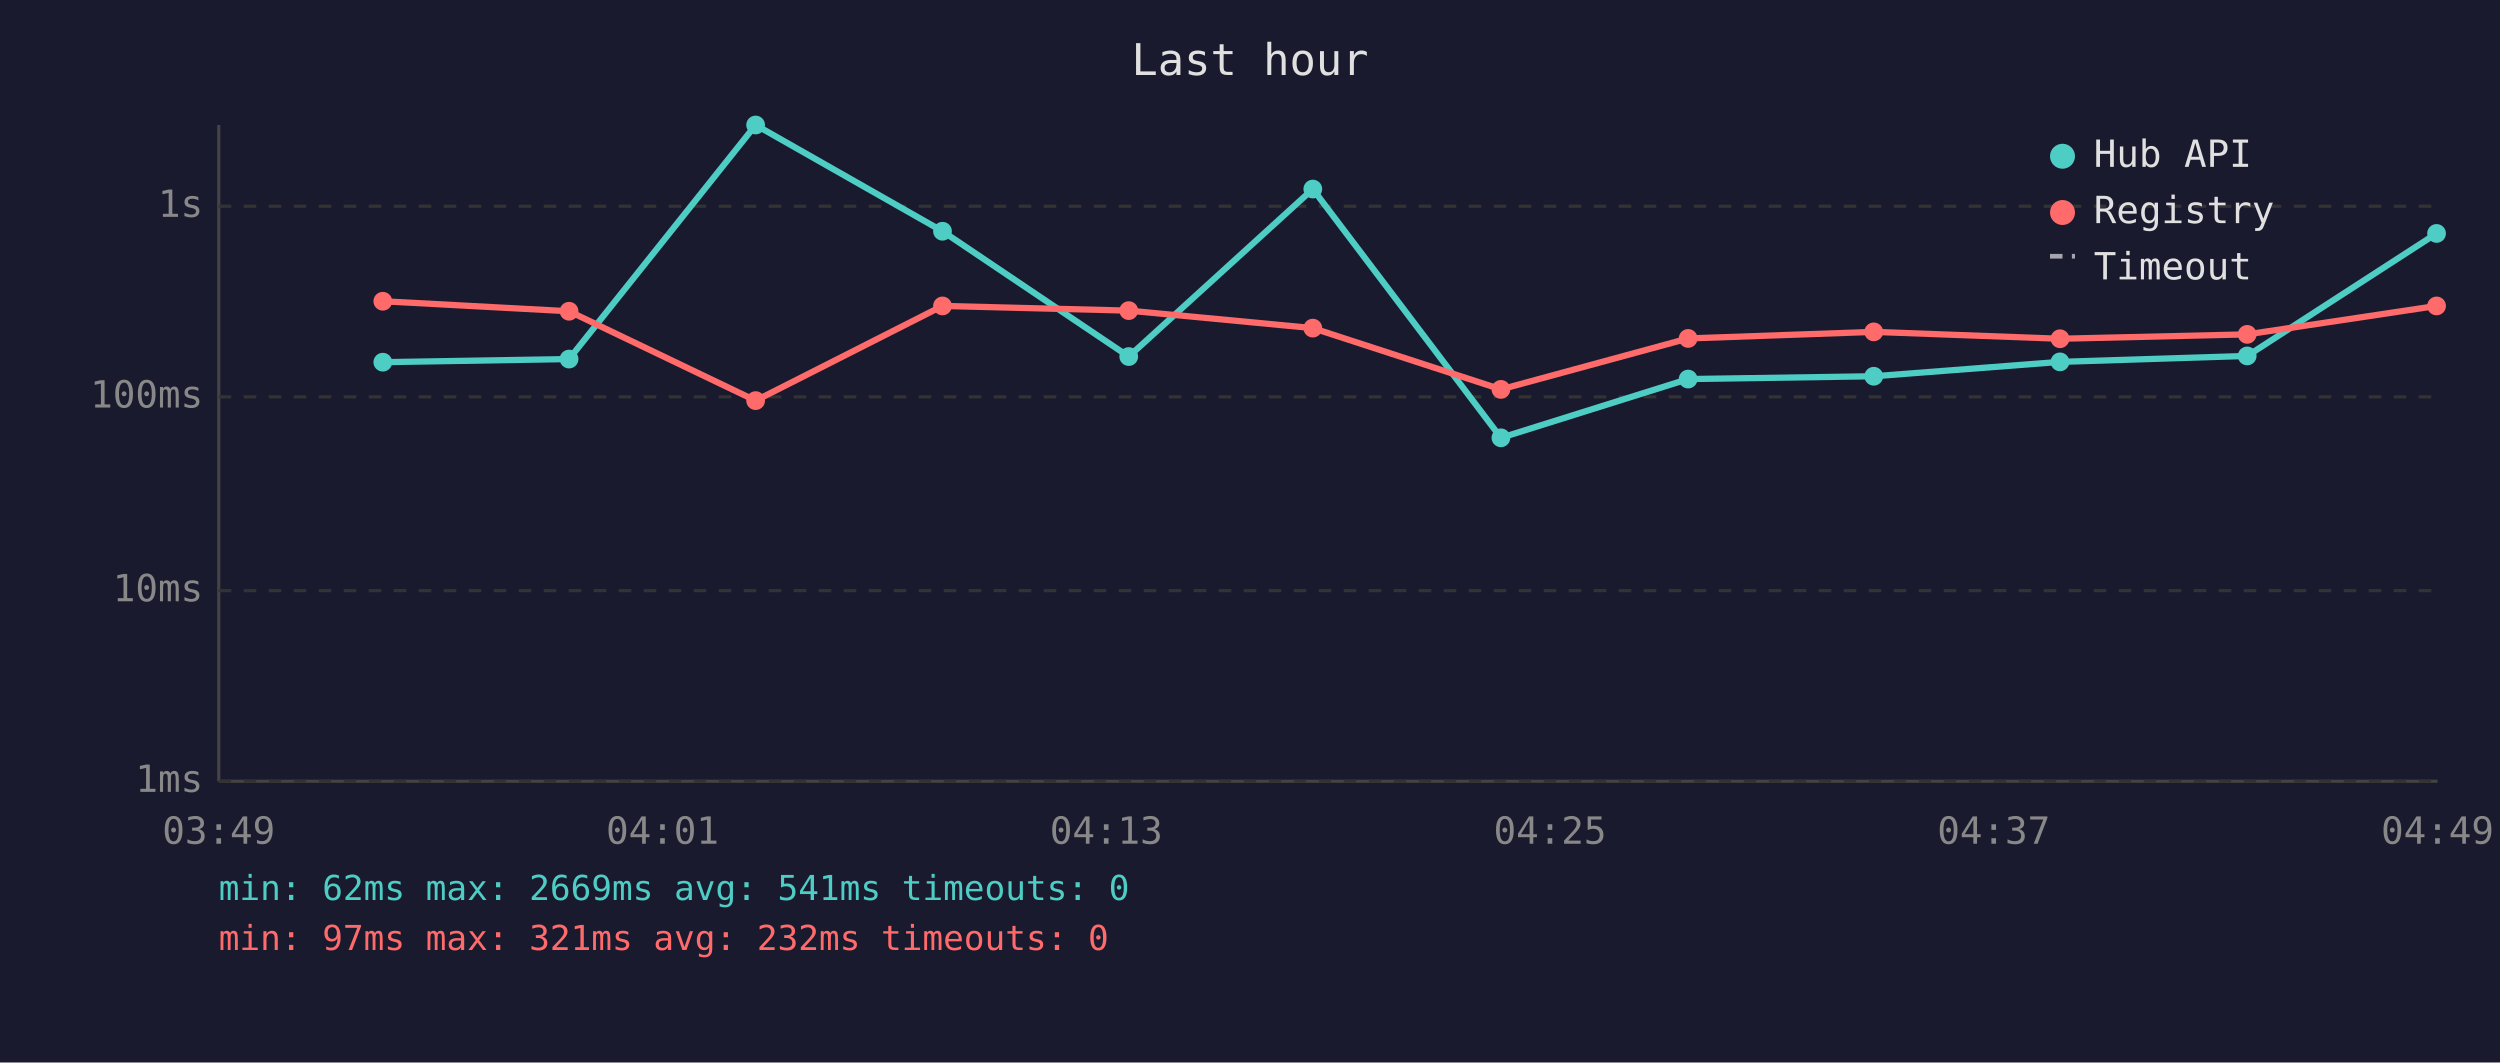
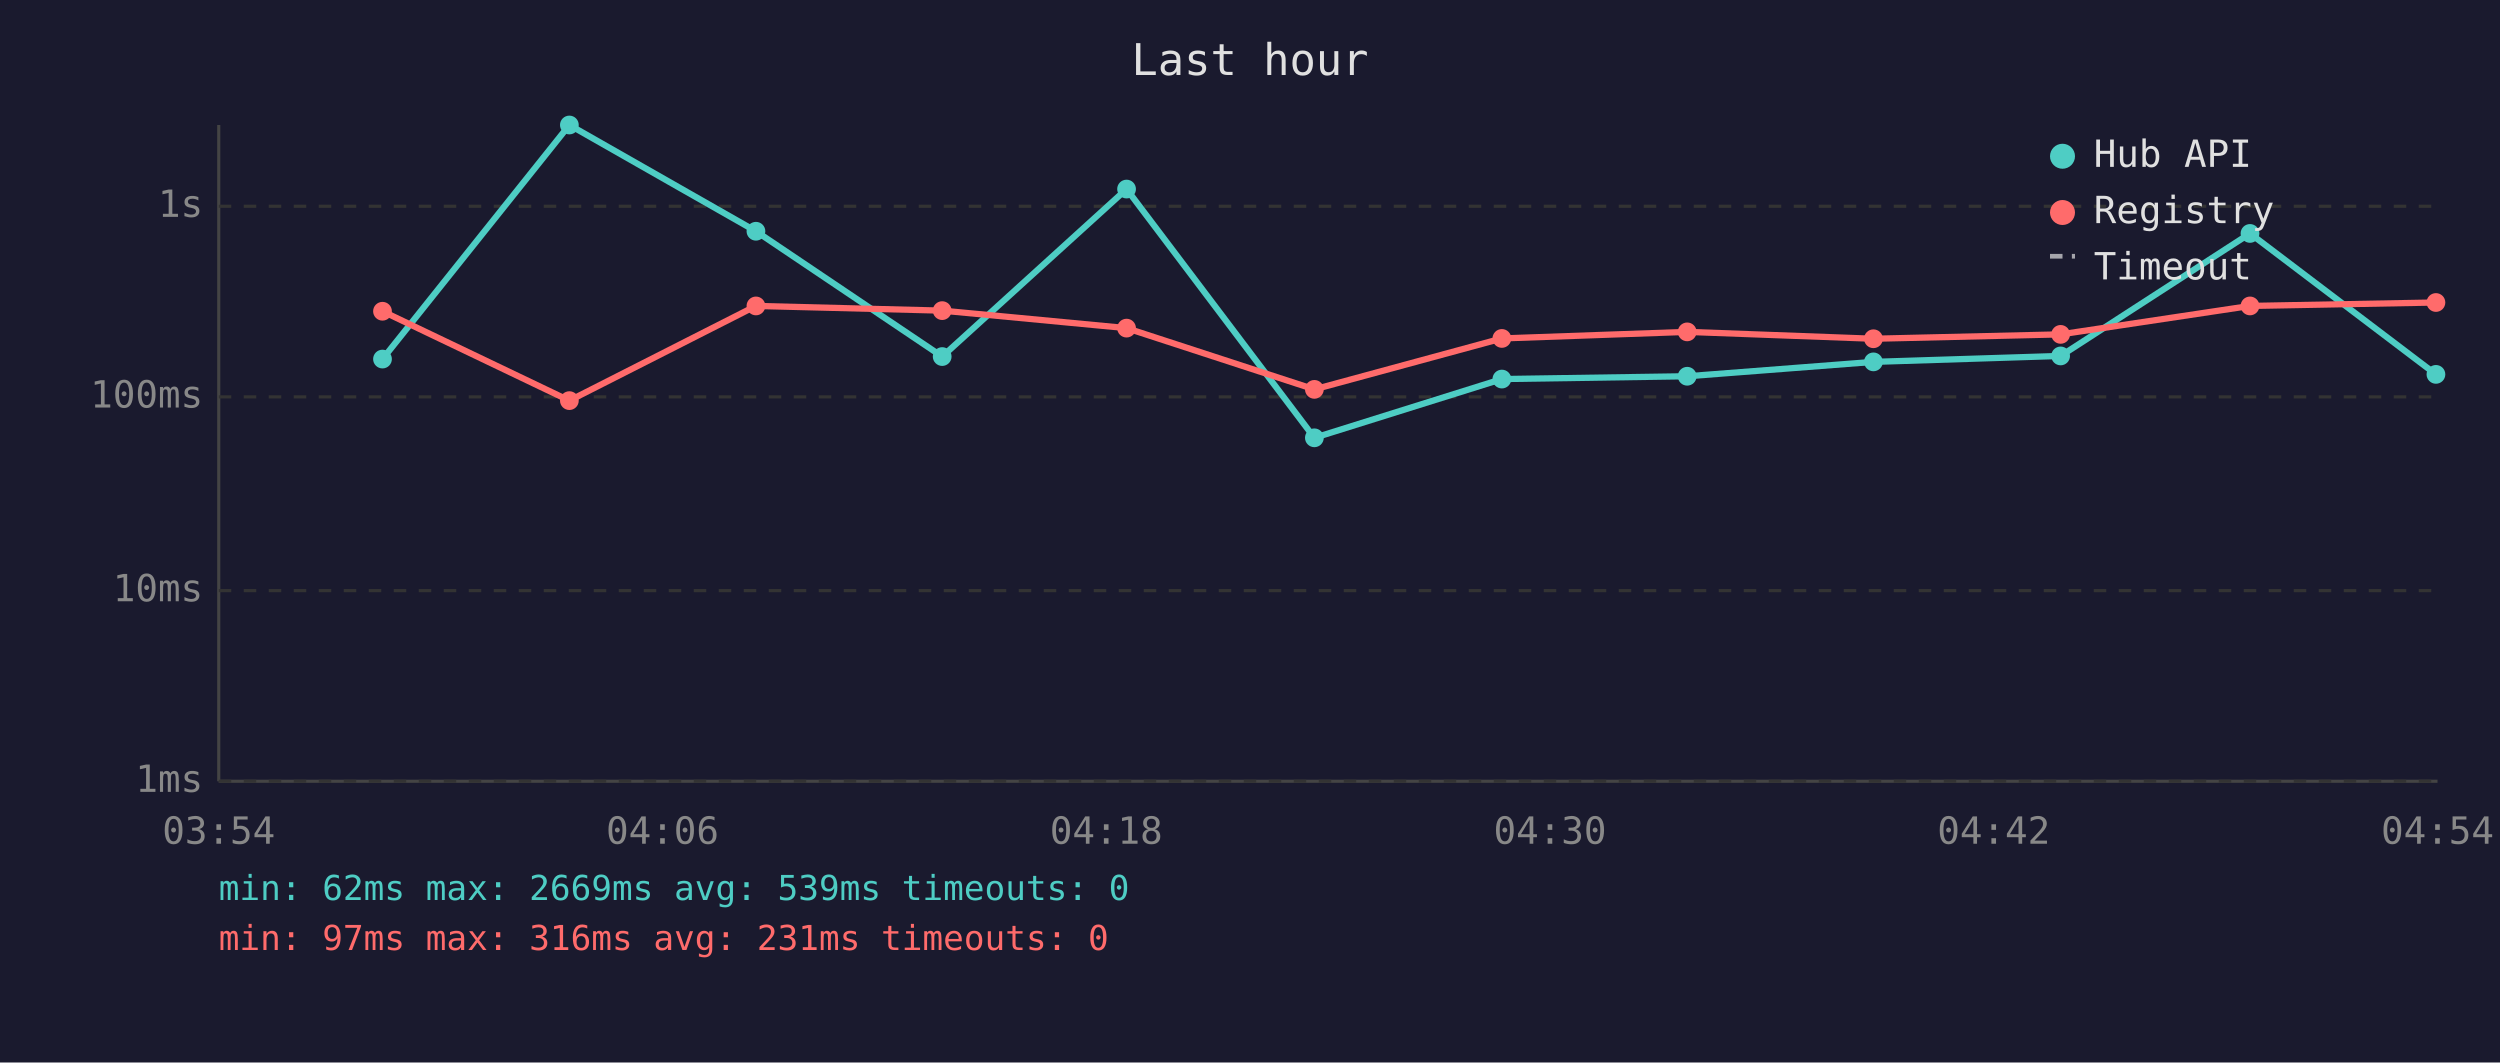
<svg xmlns="http://www.w3.org/2000/svg" viewBox="0 0 800 340" font-family="monospace" font-size="12">
  <rect width="800" height="340" fill="#1a1a2e" />
  <text x="400" y="24" fill="#e0e0e0" font-size="14" text-anchor="middle">Last hour</text>
  <line x1="70" y1="40" x2="70" y2="250" stroke="#444" stroke-width="1" />
  <line x1="70" y1="250" x2="780" y2="250" stroke="#444" stroke-width="1" />
  <line x1="70" y1="250" x2="780" y2="250" stroke="#333" stroke-width="1" stroke-dasharray="4" />
  <text x="65" y="250" fill="#888" text-anchor="end" dominant-baseline="middle">1ms</text>
  <line x1="70" y1="189" x2="780" y2="189" stroke="#333" stroke-width="1" stroke-dasharray="4" />
  <text x="65" y="189" fill="#888" text-anchor="end" dominant-baseline="middle">10ms</text>
  <line x1="70" y1="127" x2="780" y2="127" stroke="#333" stroke-width="1" stroke-dasharray="4" />
  <text x="65" y="127" fill="#888" text-anchor="end" dominant-baseline="middle">100ms</text>
  <line x1="70" y1="66" x2="780" y2="66" stroke="#333" stroke-width="1" stroke-dasharray="4" />
  <text x="65" y="66" fill="#888" text-anchor="end" dominant-baseline="middle">1s</text>
-   <text x="70" y="270" fill="#888" text-anchor="middle">03:49</text>
-   <text x="212" y="270" fill="#888" text-anchor="middle">04:01</text>
-   <text x="354" y="270" fill="#888" text-anchor="middle">04:13</text>
-   <text x="496" y="270" fill="#888" text-anchor="middle">04:25</text>
-   <text x="638" y="270" fill="#888" text-anchor="middle">04:37</text>
-   <text x="780" y="270" fill="#888" text-anchor="middle">04:49</text>
-   <polyline points="122.5,115.9 182.1,114.9 241.8,40.0 301.6,74.0 361.2,114.1 420.1,60.5 480.3,140.1 540.2,121.3 599.6,120.4 659.2,115.8 719.1,113.9 779.7,74.7" fill="none" stroke="#4ecdc4" stroke-width="2" opacity="1" />
-   <circle cx="122.5" cy="115.9" r="3" fill="#4ecdc4" />
-   <circle cx="182.1" cy="114.9" r="3" fill="#4ecdc4" />
-   <circle cx="241.8" cy="40.0" r="3" fill="#4ecdc4" />
-   <circle cx="301.6" cy="74.0" r="3" fill="#4ecdc4" />
-   <circle cx="361.2" cy="114.1" r="3" fill="#4ecdc4" />
-   <circle cx="420.1" cy="60.5" r="3" fill="#4ecdc4" />
-   <circle cx="480.3" cy="140.1" r="3" fill="#4ecdc4" />
-   <circle cx="540.2" cy="121.3" r="3" fill="#4ecdc4" />
-   <circle cx="599.6" cy="120.4" r="3" fill="#4ecdc4" />
-   <circle cx="659.2" cy="115.8" r="3" fill="#4ecdc4" />
-   <circle cx="719.1" cy="113.9" r="3" fill="#4ecdc4" />
-   <circle cx="779.7" cy="74.7" r="3" fill="#4ecdc4" />
-   <polyline points="122.5,96.4 182.1,99.6 241.8,128.2 301.6,97.9 361.2,99.4 420.1,105.0 480.3,124.6 540.2,108.3 599.6,106.2 659.2,108.4 719.1,107.0 779.7,97.9" fill="none" stroke="#ff6b6b" stroke-width="2" opacity="1" />
-   <circle cx="122.5" cy="96.4" r="3" fill="#ff6b6b" />
-   <circle cx="182.1" cy="99.6" r="3" fill="#ff6b6b" />
-   <circle cx="241.8" cy="128.2" r="3" fill="#ff6b6b" />
-   <circle cx="301.6" cy="97.9" r="3" fill="#ff6b6b" />
-   <circle cx="361.2" cy="99.4" r="3" fill="#ff6b6b" />
-   <circle cx="420.1" cy="105.0" r="3" fill="#ff6b6b" />
-   <circle cx="480.3" cy="124.6" r="3" fill="#ff6b6b" />
-   <circle cx="540.2" cy="108.3" r="3" fill="#ff6b6b" />
-   <circle cx="599.6" cy="106.2" r="3" fill="#ff6b6b" />
-   <circle cx="659.2" cy="108.4" r="3" fill="#ff6b6b" />
-   <circle cx="719.1" cy="107.0" r="3" fill="#ff6b6b" />
-   <circle cx="779.7" cy="97.9" r="3" fill="#ff6b6b" />
+   <text x="70" y="270" fill="#888" text-anchor="middle">03:54</text>
+   <text x="212" y="270" fill="#888" text-anchor="middle">04:06</text>
+   <text x="354" y="270" fill="#888" text-anchor="middle">04:18</text>
+   <text x="496" y="270" fill="#888" text-anchor="middle">04:30</text>
+   <text x="638" y="270" fill="#888" text-anchor="middle">04:42</text>
+   <text x="780" y="270" fill="#888" text-anchor="middle">04:54</text>
+   <polyline points="122.4,114.9 182.2,40.0 241.9,74.0 301.5,114.1 360.5,60.5 420.6,140.1 480.6,121.3 539.9,120.4 599.5,115.8 659.4,113.9 720.0,74.7 779.5,119.8" fill="none" stroke="#4ecdc4" stroke-width="2" opacity="1" />
+   <circle cx="122.4" cy="114.9" r="3" fill="#4ecdc4" />
+   <circle cx="182.2" cy="40.0" r="3" fill="#4ecdc4" />
+   <circle cx="241.9" cy="74.0" r="3" fill="#4ecdc4" />
+   <circle cx="301.5" cy="114.1" r="3" fill="#4ecdc4" />
+   <circle cx="360.5" cy="60.5" r="3" fill="#4ecdc4" />
+   <circle cx="420.6" cy="140.1" r="3" fill="#4ecdc4" />
+   <circle cx="480.6" cy="121.3" r="3" fill="#4ecdc4" />
+   <circle cx="539.9" cy="120.4" r="3" fill="#4ecdc4" />
+   <circle cx="599.5" cy="115.8" r="3" fill="#4ecdc4" />
+   <circle cx="659.4" cy="113.9" r="3" fill="#4ecdc4" />
+   <circle cx="720.0" cy="74.7" r="3" fill="#4ecdc4" />
+   <circle cx="779.5" cy="119.8" r="3" fill="#4ecdc4" />
+   <polyline points="122.4,99.6 182.2,128.2 241.9,97.9 301.5,99.4 360.5,105.0 420.6,124.6 480.6,108.3 539.9,106.2 599.5,108.4 659.4,107.0 720.0,97.9 779.5,96.8" fill="none" stroke="#ff6b6b" stroke-width="2" opacity="1" />
+   <circle cx="122.4" cy="99.6" r="3" fill="#ff6b6b" />
+   <circle cx="182.2" cy="128.2" r="3" fill="#ff6b6b" />
+   <circle cx="241.9" cy="97.9" r="3" fill="#ff6b6b" />
+   <circle cx="301.5" cy="99.4" r="3" fill="#ff6b6b" />
+   <circle cx="360.5" cy="105.0" r="3" fill="#ff6b6b" />
+   <circle cx="420.6" cy="124.6" r="3" fill="#ff6b6b" />
+   <circle cx="480.6" cy="108.3" r="3" fill="#ff6b6b" />
+   <circle cx="539.9" cy="106.2" r="3" fill="#ff6b6b" />
+   <circle cx="599.5" cy="108.4" r="3" fill="#ff6b6b" />
+   <circle cx="659.4" cy="107.0" r="3" fill="#ff6b6b" />
+   <circle cx="720.0" cy="97.9" r="3" fill="#ff6b6b" />
+   <circle cx="779.5" cy="96.8" r="3" fill="#ff6b6b" />
  <circle cx="660" cy="50" r="4" fill="#4ecdc4" />
  <text x="670" y="50" fill="#e0e0e0" dominant-baseline="middle">Hub API</text>
  <circle cx="660" cy="68" r="4" fill="#ff6b6b" />
  <text x="670" y="68" fill="#e0e0e0" dominant-baseline="middle">Registry</text>
  <line x1="656" y1="82" x2="664" y2="82" stroke="#e0e0e0" stroke-width="1.5" stroke-dasharray="4,3" opacity="0.7" />
  <text x="670" y="86" fill="#e0e0e0" dominant-baseline="middle">Timeout</text>
-   <text x="70" y="288" fill="#4ecdc4" font-size="11">min: 62ms  max: 2669ms  avg: 541ms  timeouts: 0</text>
-   <text x="70" y="304" fill="#ff6b6b" font-size="11">min: 97ms  max: 321ms  avg: 232ms  timeouts: 0</text>
+   <text x="70" y="288" fill="#4ecdc4" font-size="11">min: 62ms  max: 2669ms  avg: 539ms  timeouts: 0</text>
+   <text x="70" y="304" fill="#ff6b6b" font-size="11">min: 97ms  max: 316ms  avg: 231ms  timeouts: 0</text>
</svg>
